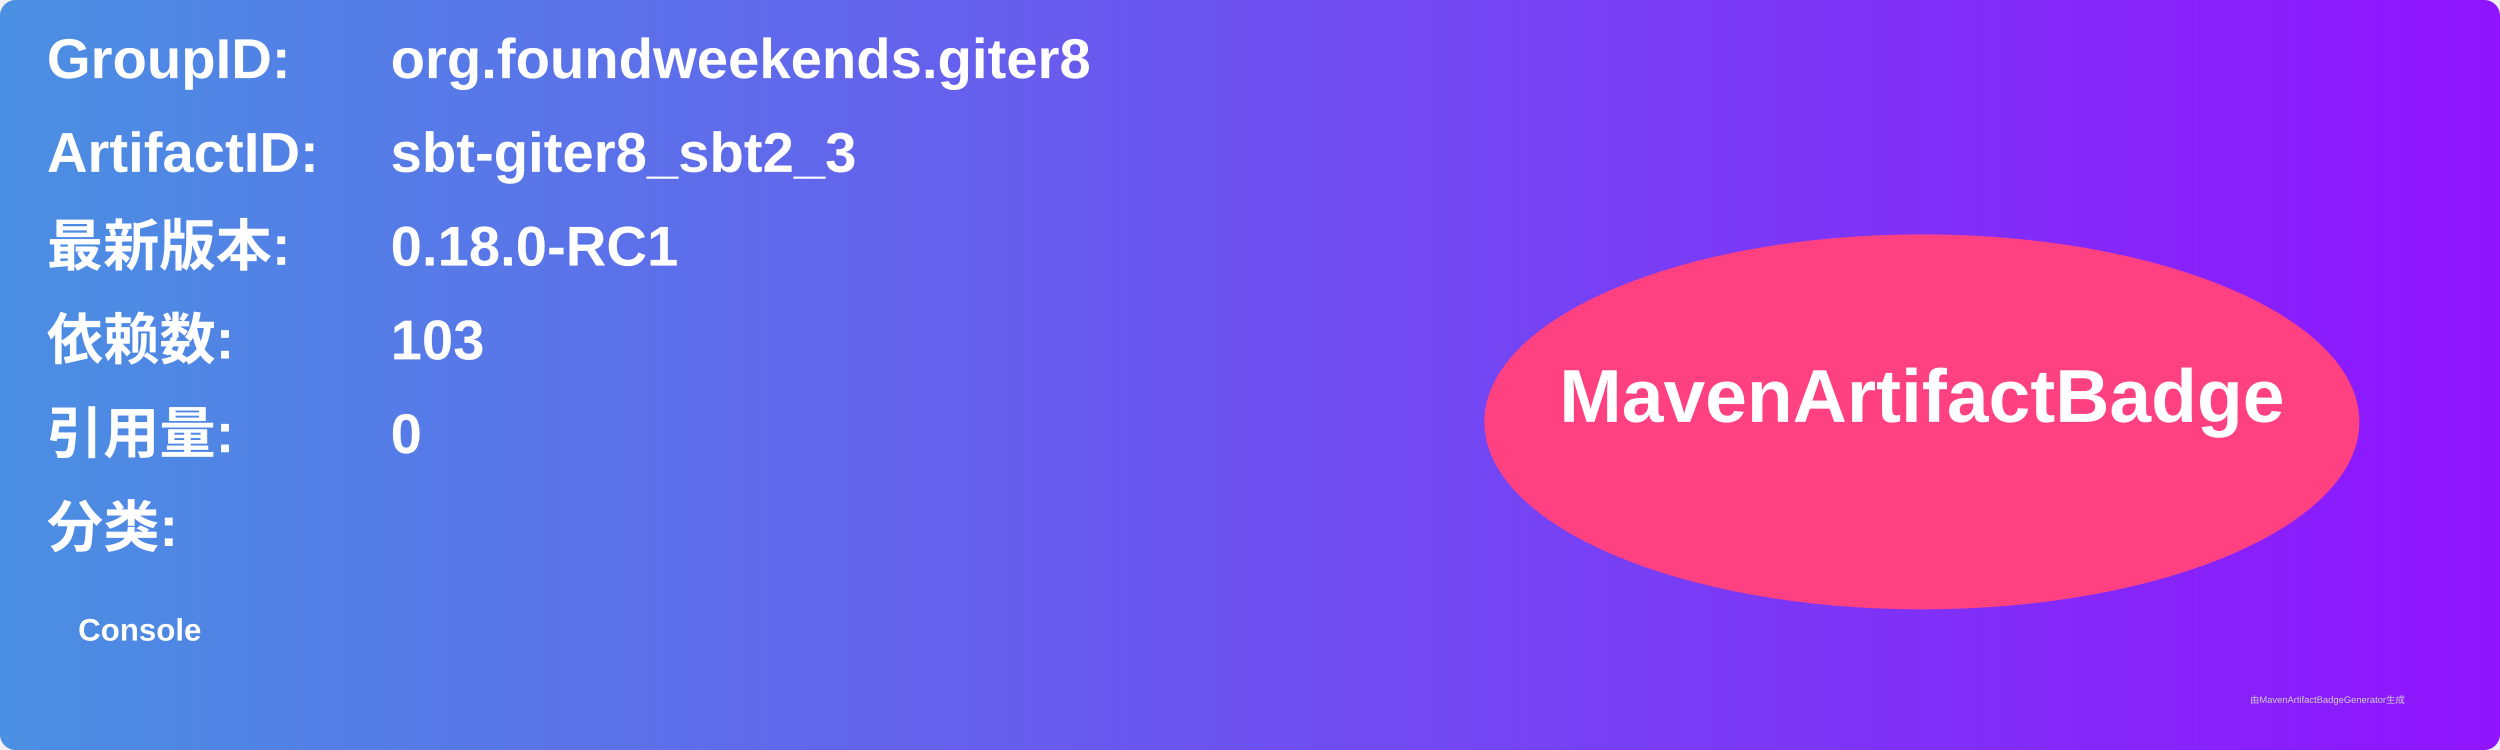
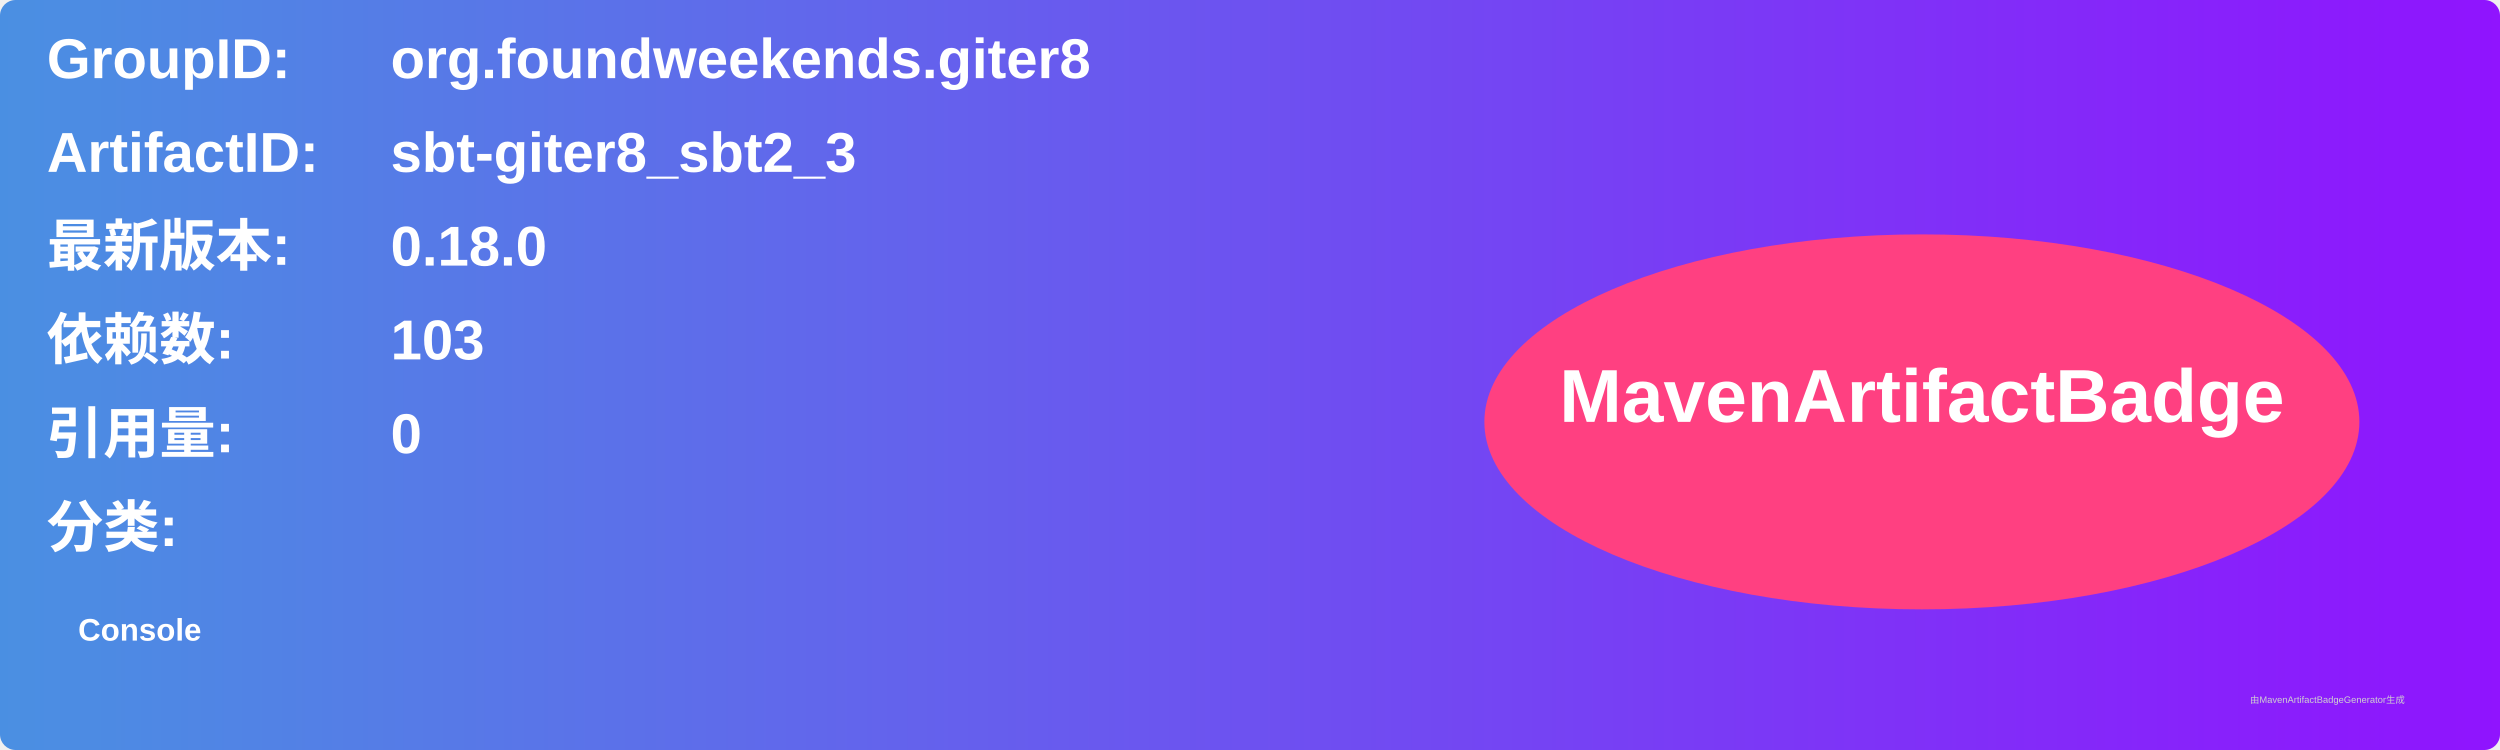
<svg xmlns="http://www.w3.org/2000/svg" width="800" height="240" viewBox="0 0 800 240">
  <linearGradient id="grad" x1="0%" y1="0%" x2="100%" y2="0%">
    <stop offset="0%" stop-color="#4a90e2" />
    <stop offset="100%" stop-color="#9013fe" />
  </linearGradient>
  <rect width="100%" height="100%" rx="5" ry="5" fill="url(#grad)" />
  <g transform="translate(15, 15)">
    <text x="0" y="10" font-family="Arial" font-size="18" fill="white" font-weight="bold" width="260">GroupID:</text>
    <text x="110" y="10" font-family="Arial" font-size="18" fill="white" font-weight="bold" width="460">org.foundweekends.giter8</text>
    <text x="0" y="40" font-family="Arial" font-size="18" fill="white" font-weight="bold" width="260">ArtifactID:</text>
    <text x="110" y="40" font-family="Arial" font-size="18" fill="white" font-weight="bold" width="460">sbt-giter8_sbt2_3</text>
    <text x="0" y="70" font-family="Arial" font-size="18" fill="white" font-weight="bold">最新版本:</text>
    <text x="110" y="70" font-family="Arial" font-size="18" fill="white" font-weight="bold">
-       <tspan font-weight="bold">0.18.0-RC1</tspan>
+       <tspan font-weight="bold">0.18.0</tspan>
    </text>
    <text x="0" y="100" font-family="Arial" font-size="18" fill="white" font-weight="bold">依赖数: </text>
    <text x="110" y="100" font-family="Arial" font-size="18" fill="white">
      <tspan font-weight="bold">103</tspan>
    </text>
    <text x="0" y="130" font-family="Arial" font-size="18" fill="white" font-weight="bold">引用量: </text>
    <text x="110" y="130" font-family="Arial" font-size="18" fill="white">
      <tspan font-weight="bold">0</tspan>
    </text>
    <text x="0" y="160" font-family="Arial" font-size="18" fill="white" font-weight="bold">分类:</text>
    <text x="10" y="190" font-family="Arial" font-size="10" fill="white">
      <tspan font-weight="bold">Console</tspan>
    </text>
    <ellipse cx="600" cy="120" rx="140" ry="60" fill="#ff4081" />
    <text x="600" y="120" text-anchor="middle" font-family="Arial" font-size="24" fill="white" font-weight="bold">MavenArtifactBadge</text>
  </g>
  <text x="720" y="225" font-family="Arial" font-size="3" fill="#d0d0d0">由MavenArtifactBadgeGenerator生成</text>
</svg>
